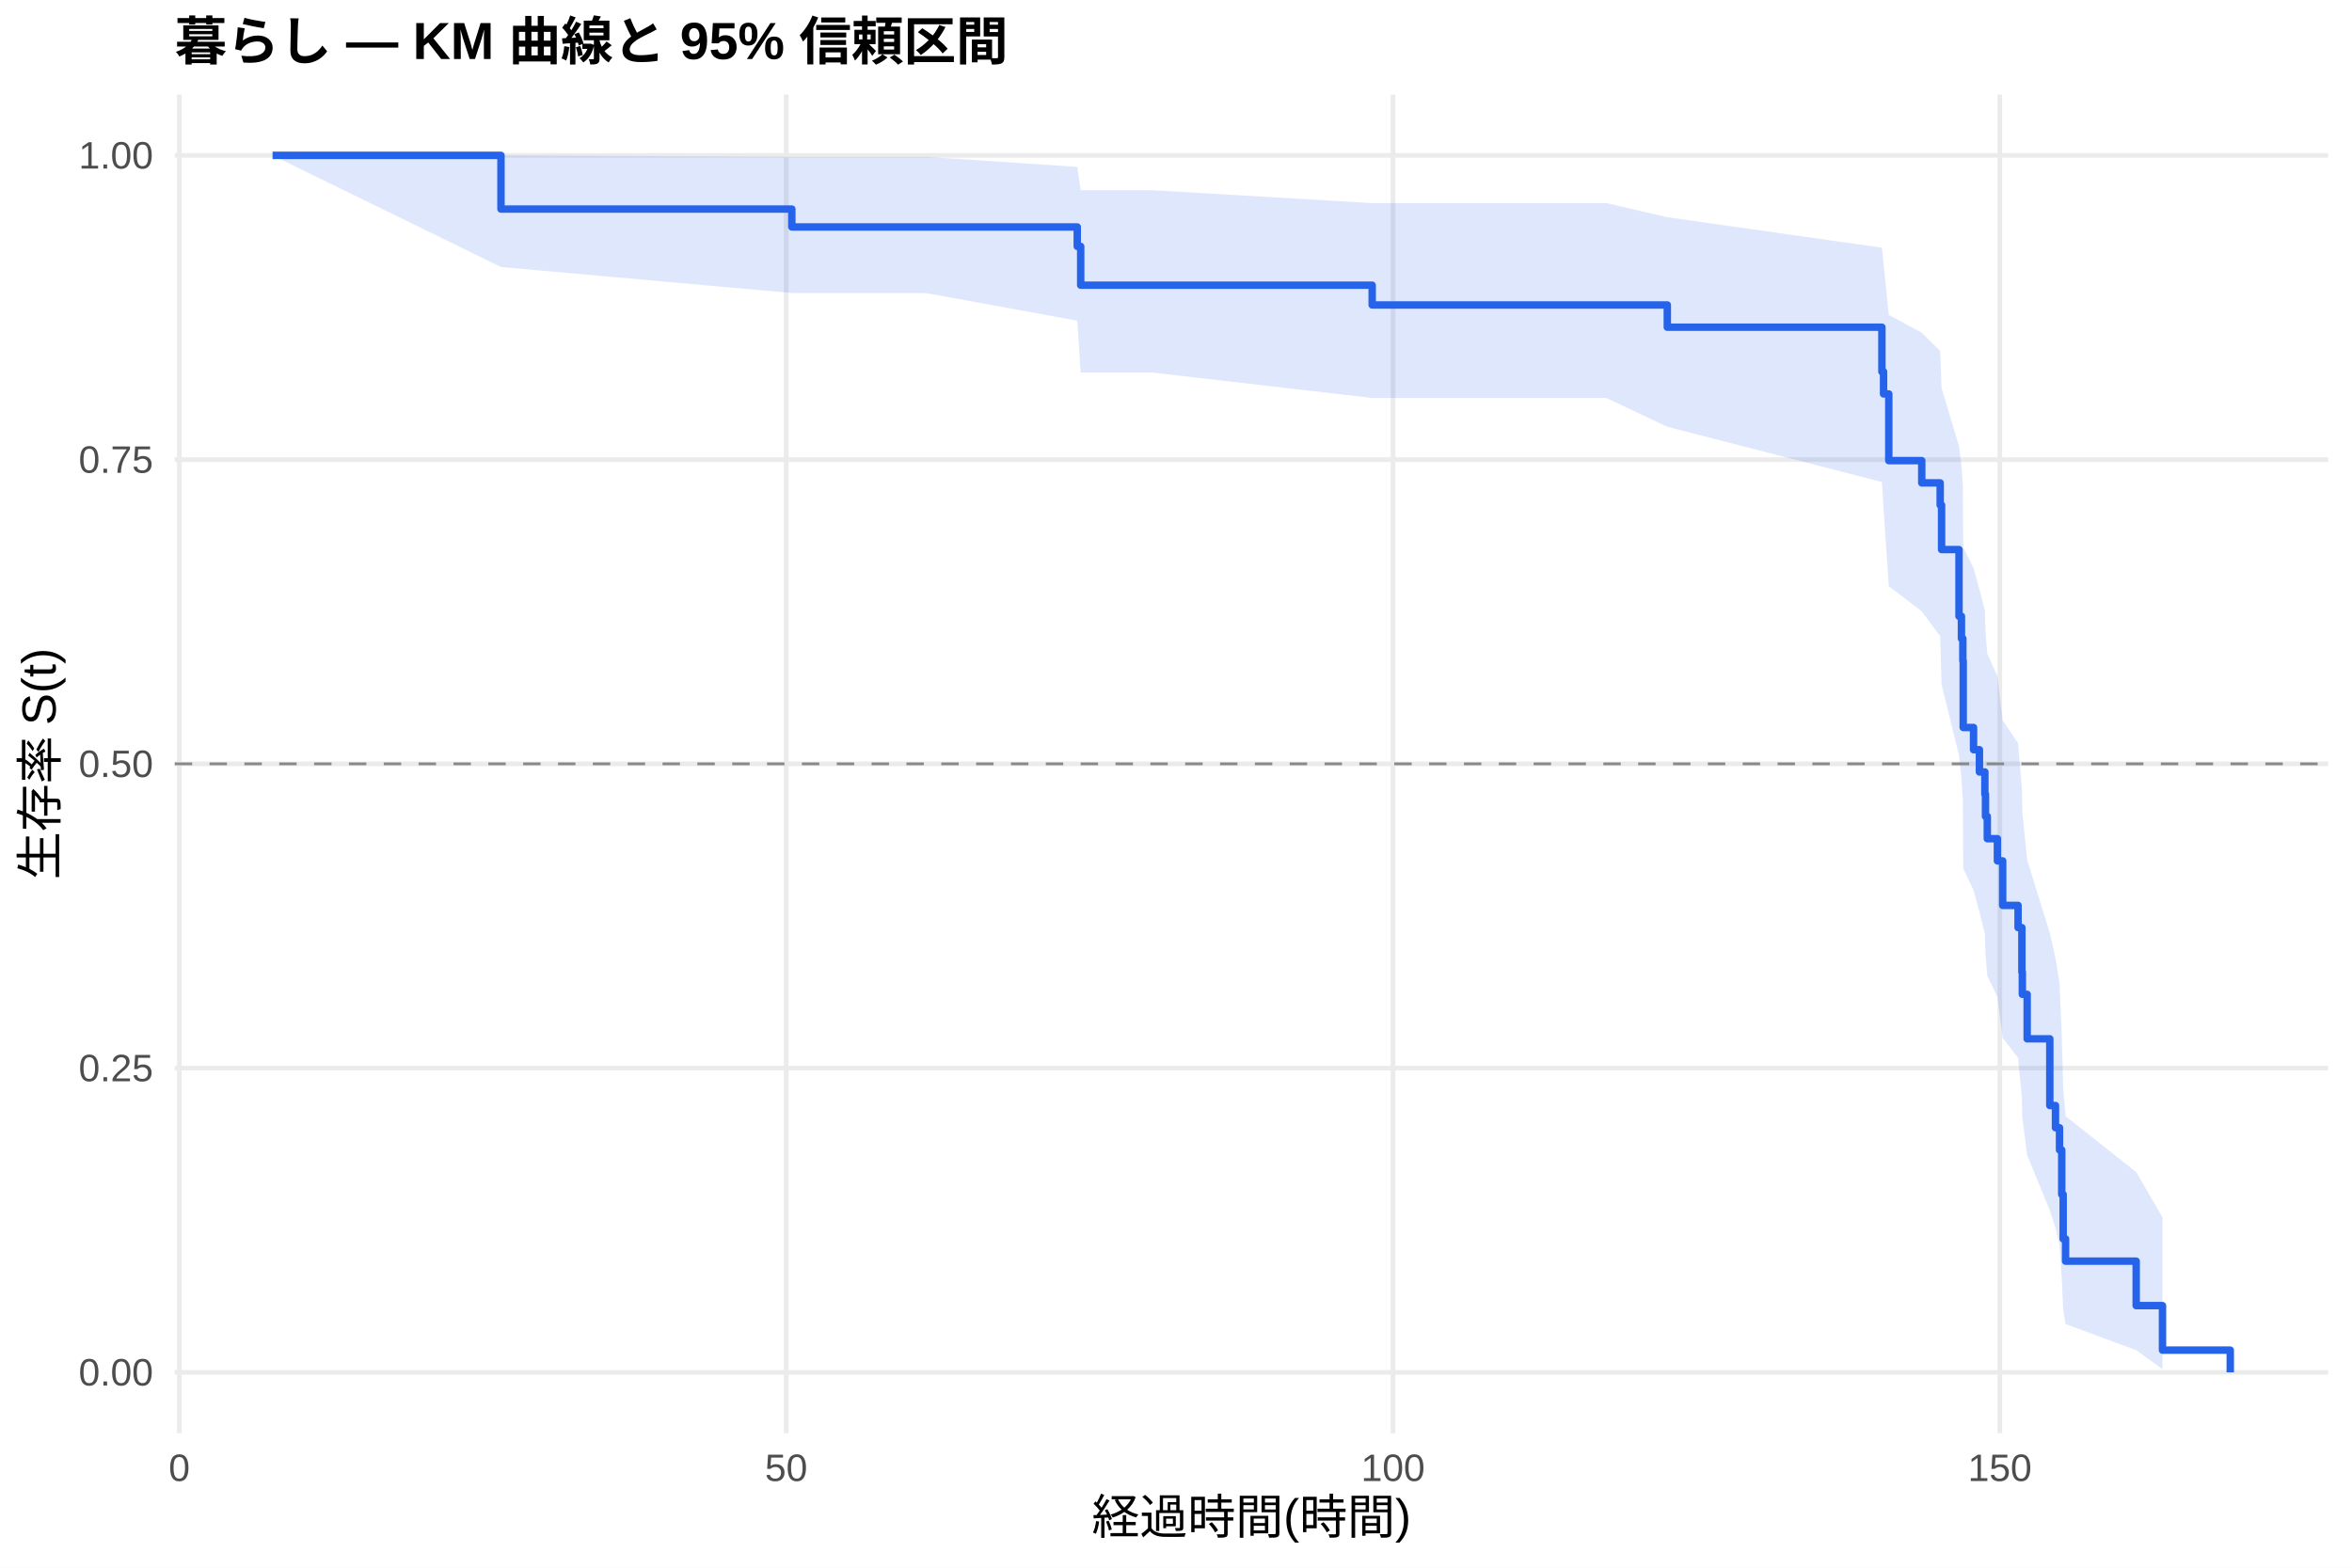
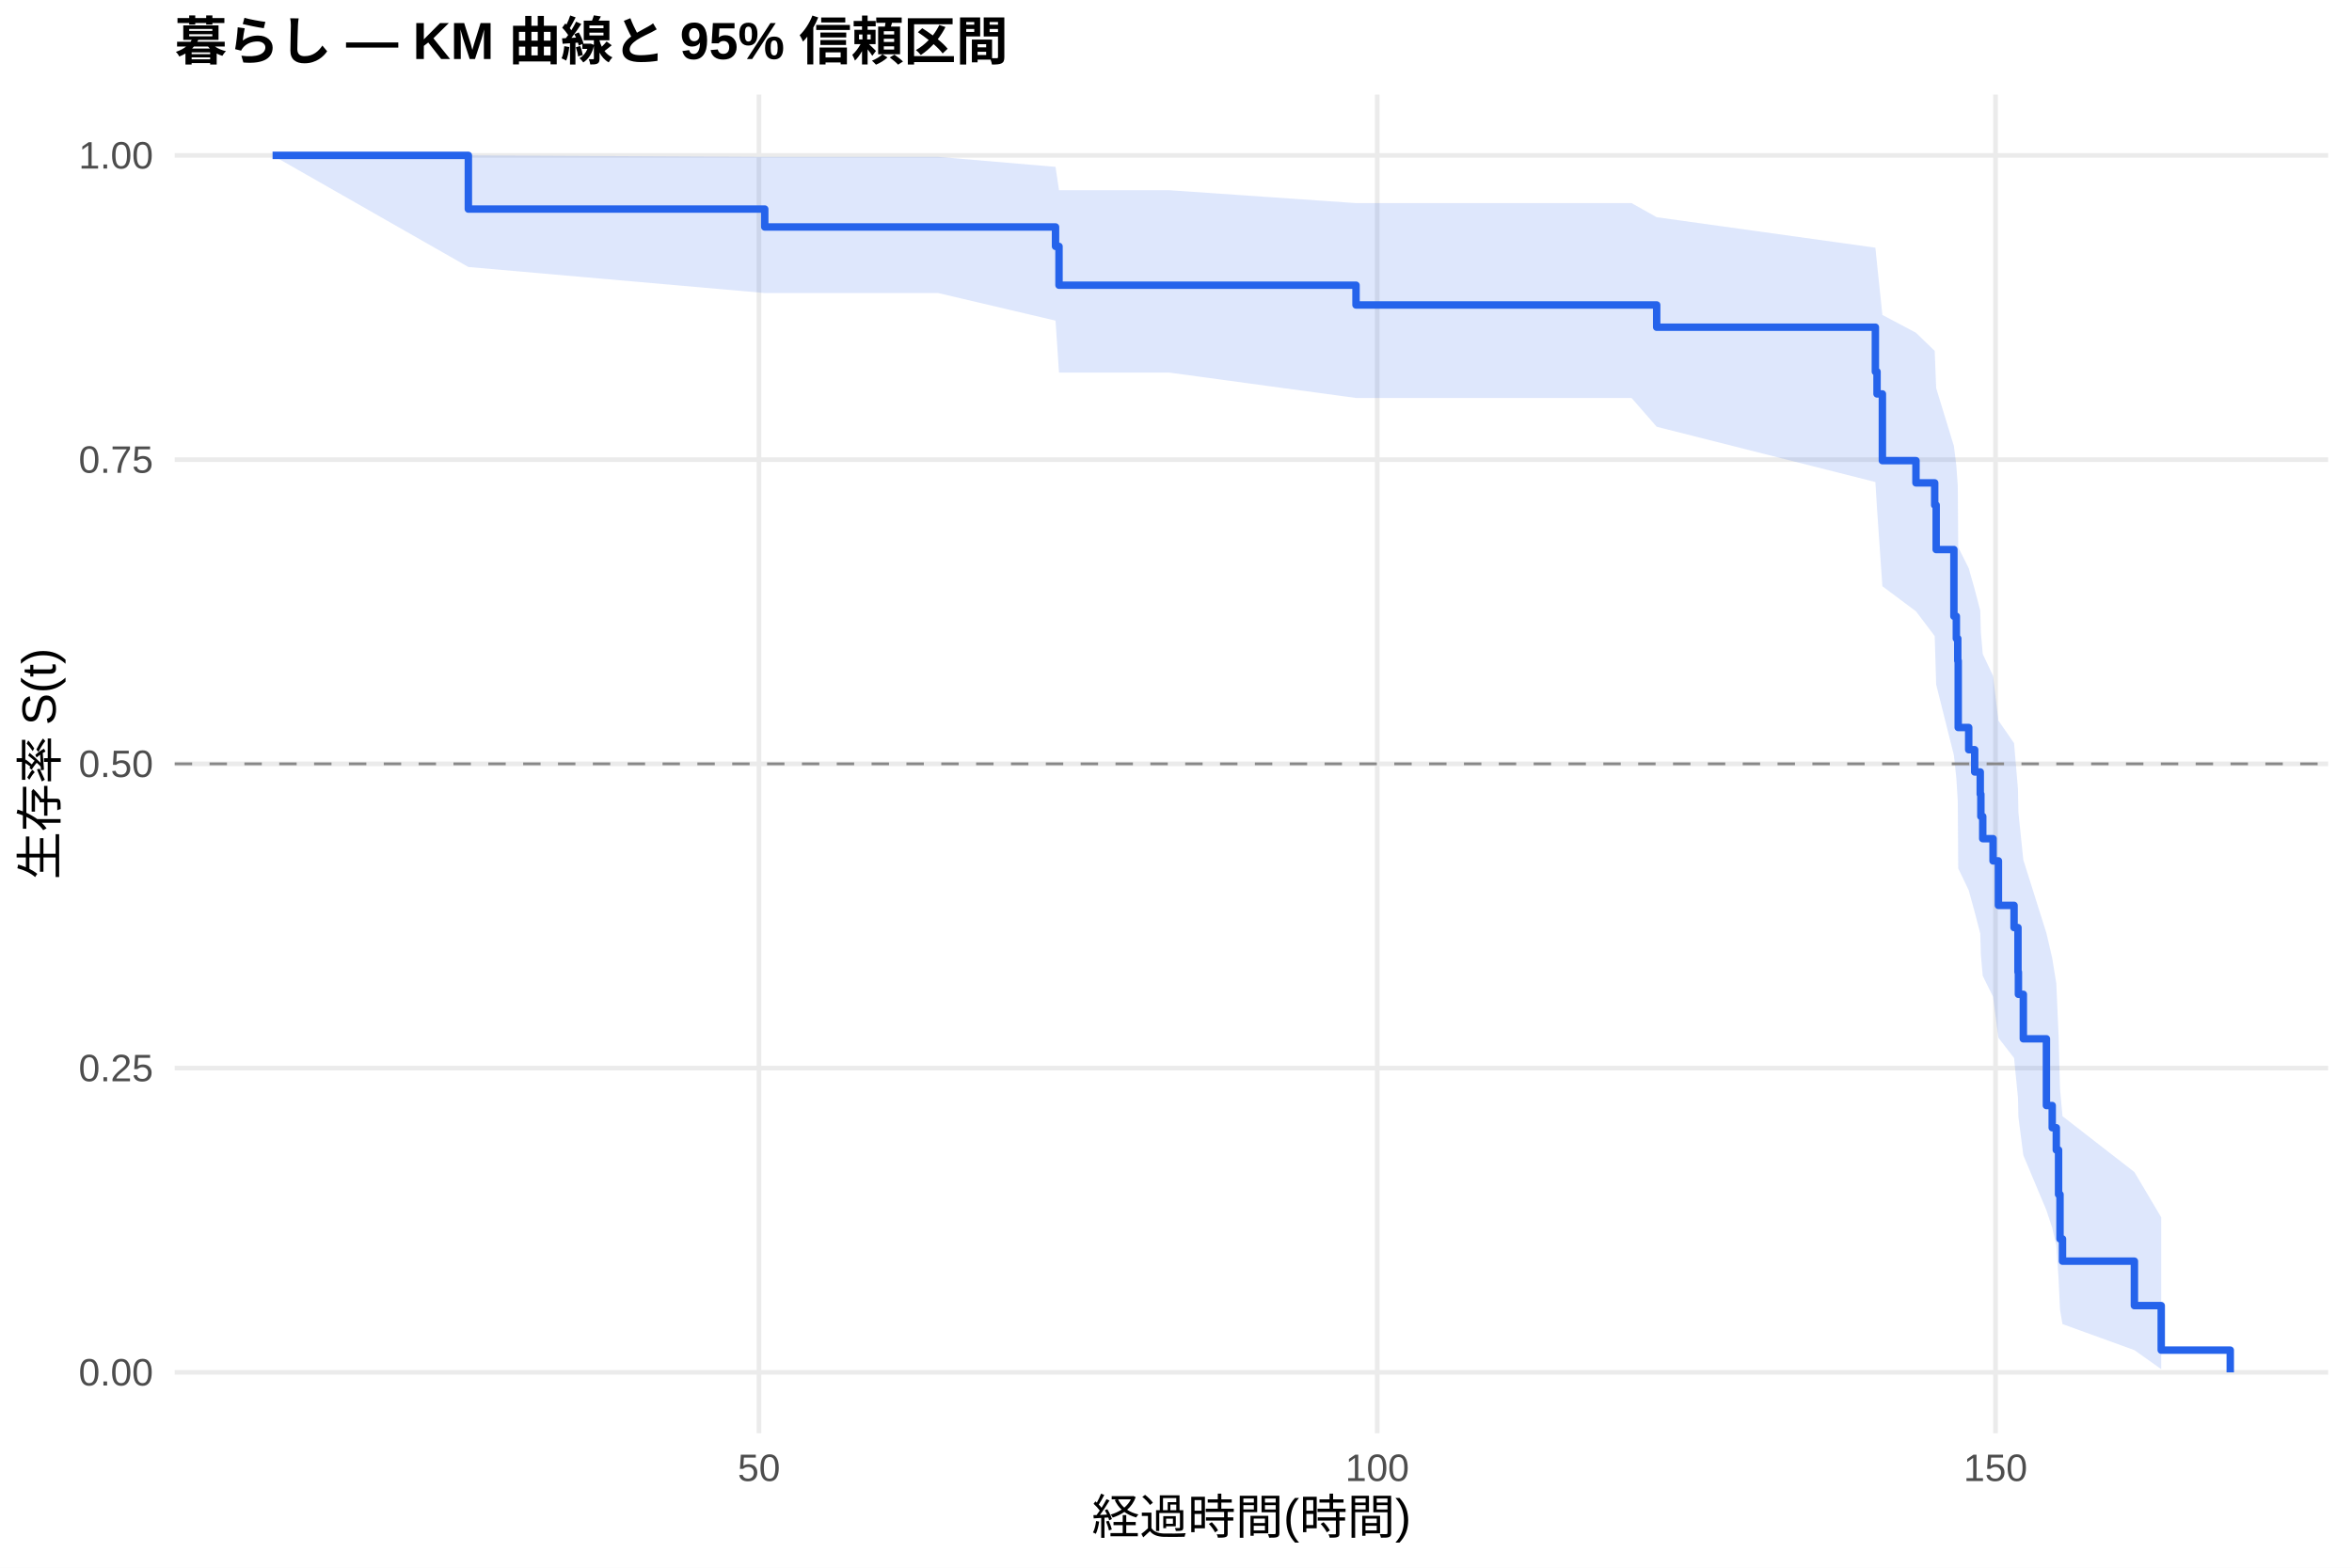
<svg xmlns="http://www.w3.org/2000/svg" width="540.00pt" height="360.00pt" viewBox="0 0 540.00 360.00">
  <g class="svglite">
    <defs>
      <style type="text/css">
    .svglite line, .svglite polyline, .svglite polygon, .svglite path, .svglite rect, .svglite circle {
      fill: none;
      stroke: #000000;
      stroke-linecap: round;
      stroke-linejoin: round;
      stroke-miterlimit: 10.00;
    }
    .svglite text {
      white-space: pre;
    }
    .svglite g.glyphgroup path {
      fill: inherit;
      stroke: none;
    }
  </style>
    </defs>
    <rect width="100%" height="100%" style="stroke: none; fill: #FFFFFF;" />
    <defs>
      <clipPath id="cpMC4wMHw1NDAuMDB8MC4wMHwzNjAuMDA=">
        <rect x="0.00" y="0.00" width="540.00" height="360.00" />
      </clipPath>
    </defs>
    <g clip-path="url(#cpMC4wMHw1NDAuMDB8MC4wMHwzNjAuMDA=)">
      <rect x="0" y="0.00" width="540.00" height="360.00" style="stroke-width: 1.07; stroke: none; fill: #FFFFFF;" />
    </g>
    <defs>
      <clipPath id="cpNDAuMTF8NTM0LjUyfDIxLjcxfDMyOS4xMg==">
        <rect x="40.11" y="21.71" width="494.41" height="307.41" />
      </clipPath>
    </defs>
    <g clip-path="url(#cpNDAuMTF8NTM0LjUyfDIxLjcxfDMyOS4xMg==)">
      <polyline points="40.11,315.14 534.52,315.14 " style="stroke-width: 1.07; stroke: #EBEBEB; stroke-linecap: butt;" />
      <polyline points="40.11,245.28 534.52,245.28 " style="stroke-width: 1.07; stroke: #EBEBEB; stroke-linecap: butt;" />
      <polyline points="40.11,175.41 534.52,175.41 " style="stroke-width: 1.07; stroke: #EBEBEB; stroke-linecap: butt;" />
      <polyline points="40.11,105.55 534.52,105.55 " style="stroke-width: 1.07; stroke: #EBEBEB; stroke-linecap: butt;" />
      <polyline points="40.11,35.68 534.52,35.68 " style="stroke-width: 1.07; stroke: #EBEBEB; stroke-linecap: butt;" />
-       <polyline points="41.17,329.12 41.17,21.71 " style="stroke-width: 1.07; stroke: #EBEBEB; stroke-linecap: butt;" />
-       <polyline points="180.50,329.12 180.50,21.71 " style="stroke-width: 1.07; stroke: #EBEBEB; stroke-linecap: butt;" />
-       <polyline points="319.82,329.12 319.82,21.71 " style="stroke-width: 1.07; stroke: #EBEBEB; stroke-linecap: butt;" />
-       <polyline points="459.15,329.12 459.15,21.71 " style="stroke-width: 1.07; stroke: #EBEBEB; stroke-linecap: butt;" />
-       <polygon points="62.58,35.68 115.02,35.68 181.80,36.02 183.24,36.02 197.73,36.02 212.54,36.02 247.33,38.32 248.12,43.68 264.65,43.68 315.04,46.64 322.33,46.64 335.85,46.64 368.82,46.64 382.80,49.88 432.07,56.88 432.45,60.58 433.65,72.32 441.22,76.41 445.45,80.58 445.77,89.13 449.77,102.42 450.33,106.96 450.65,111.56 450.74,125.67 453.11,130.47 454.46,135.32 455.71,140.22 455.85,145.17 456.27,150.17 458.59,155.22 459.80,165.46 463.33,170.66 464.21,181.21 464.31,186.57 465.42,197.47 470.62,214.27 471.92,220.02 472.85,225.84 473.36,237.74 473.69,250.02 474.24,256.32 490.45,269.15 496.49,279.55 496.49,314.41 490.45,310.04 474.24,304.06 473.69,300.73 473.36,293.58 472.85,285.94 471.92,281.97 470.62,277.92 465.42,265.29 464.31,256.53 464.21,252.06 463.33,242.95 459.80,238.32 458.59,228.89 456.27,224.10 455.85,219.26 455.71,214.37 454.46,209.43 453.11,204.44 450.74,199.40 450.65,183.98 450.33,178.74 449.77,173.44 445.77,157.20 445.45,146.06 441.22,140.38 433.65,134.62 432.45,116.83 432.07,110.69 382.80,98.00 368.82,91.39 335.85,91.39 322.33,91.39 315.04,91.39 264.65,85.56 248.12,85.56 247.33,73.63 212.54,67.29 197.73,67.29 183.24,67.29 181.80,67.29 115.02,61.31 62.58,35.68 " style="stroke-width: 0.00; stroke: none; stroke-linecap: butt; fill: #2563EB; fill-opacity: 0.15;" />
-       <polyline points="62.58,35.68 115.02,35.68 181.80,36.02 183.24,36.02 197.73,36.02 212.54,36.02 247.33,38.32 248.12,43.68 264.65,43.68 315.04,46.64 322.33,46.64 335.85,46.64 368.82,46.64 382.80,49.88 432.07,56.88 432.45,60.58 433.65,72.32 441.22,76.41 445.45,80.58 445.77,89.13 449.77,102.42 450.33,106.96 450.65,111.56 450.74,125.67 453.11,130.47 454.46,135.32 455.71,140.22 455.85,145.17 456.27,150.17 458.59,155.22 459.80,165.46 463.33,170.66 464.21,181.21 464.31,186.57 465.42,197.47 470.62,214.27 471.92,220.02 472.85,225.84 473.36,237.74 473.69,250.02 474.24,256.32 490.45,269.15 496.49,279.55 " style="stroke-width: 1.07; stroke: none; stroke-linecap: butt;" />
-       <polyline points="496.49,314.41 490.45,310.04 474.24,304.06 473.69,300.73 473.36,293.58 472.85,285.94 471.92,281.97 470.62,277.92 465.42,265.29 464.31,256.53 464.21,252.06 463.33,242.95 459.80,238.32 458.59,228.89 456.27,224.10 455.85,219.26 455.71,214.37 454.46,209.43 453.11,204.44 450.74,199.40 450.65,183.98 450.33,178.74 449.77,173.44 445.77,157.20 445.45,146.06 441.22,140.38 433.65,134.62 432.45,116.83 432.07,110.69 382.80,98.00 368.82,91.39 335.85,91.39 322.33,91.39 315.04,91.39 264.65,85.56 248.12,85.56 247.33,73.63 212.54,67.29 197.73,67.29 183.24,67.29 181.80,67.29 115.02,61.31 62.58,35.68 " style="stroke-width: 1.07; stroke: none; stroke-linecap: butt;" />
-       <polyline points="62.58,35.68 115.02,35.68 115.02,48.01 181.80,48.01 181.80,52.12 183.24,52.12 183.24,52.12 197.73,52.12 197.73,52.12 212.54,52.12 212.54,52.12 247.33,52.12 247.33,56.58 248.12,56.58 248.12,65.49 264.65,65.49 264.65,65.49 315.04,65.49 315.04,70.03 322.33,70.03 322.33,70.03 335.85,70.03 335.85,70.03 368.82,70.03 368.82,70.03 382.80,70.03 382.80,75.14 432.07,75.14 432.07,85.35 432.45,85.35 432.45,90.46 433.65,90.46 433.65,105.78 441.22,105.78 441.22,110.89 445.45,110.89 445.45,115.99 445.77,115.99 445.77,126.20 449.77,126.20 449.77,141.52 450.33,141.52 450.33,146.63 450.65,146.63 450.65,151.74 450.74,151.74 450.74,167.06 453.11,167.06 453.11,172.16 454.46,172.16 454.46,177.27 455.71,177.27 455.71,182.38 455.85,182.38 455.85,187.48 456.27,187.48 456.27,192.59 458.59,192.59 458.59,197.69 459.80,197.69 459.80,207.91 463.33,207.91 463.33,213.01 464.21,213.01 464.21,223.23 464.31,223.23 464.31,228.33 465.42,228.33 465.42,238.55 470.62,238.55 470.62,253.87 471.92,253.87 471.92,258.97 472.85,258.97 472.85,264.08 473.36,264.08 473.36,274.29 473.69,274.29 473.69,284.50 474.24,284.50 474.24,289.61 490.45,289.61 490.45,299.82 496.49,299.82 496.49,310.04 512.05,310.04 512.05,315.14 " style="stroke-width: 1.71; stroke: #2563EB; stroke-linecap: butt;" />
+       <polyline points="174.25,329.12 174.25,21.71 " style="stroke-width: 1.07; stroke: #EBEBEB; stroke-linecap: butt;" />
+       <polyline points="316.20,329.12 316.20,21.71 " style="stroke-width: 1.07; stroke: #EBEBEB; stroke-linecap: butt;" />
+       <polyline points="458.15,329.12 458.15,21.71 " style="stroke-width: 1.07; stroke: #EBEBEB; stroke-linecap: butt;" />
+       <polygon points="62.58,35.68 107.53,35.68 175.58,36.02 185.51,36.02 200.28,36.02 215.37,36.02 242.34,38.32 243.14,43.68 268.46,43.68 311.33,46.64 327.23,46.64 341.00,46.64 374.59,46.64 380.36,49.88 430.57,56.88 430.95,60.58 432.18,72.32 439.89,76.41 444.19,80.58 444.53,89.13 448.60,102.42 449.16,106.96 449.49,111.56 449.59,125.67 452.00,130.47 453.37,135.32 454.65,140.22 454.79,145.17 455.22,150.17 457.59,155.22 458.82,165.46 462.41,170.66 463.31,181.21 463.41,186.57 464.54,197.47 469.84,214.27 471.17,220.02 472.11,225.84 472.63,237.74 472.96,250.02 473.53,256.32 490.04,269.15 496.20,279.55 496.20,314.41 490.04,310.04 473.53,304.06 472.96,300.73 472.63,293.58 472.11,285.94 471.17,281.97 469.84,277.92 464.54,265.29 463.41,256.53 463.31,252.06 462.41,242.95 458.82,238.32 457.59,228.89 455.22,224.10 454.79,219.26 454.65,214.37 453.37,209.43 452.00,204.44 449.59,199.40 449.49,183.98 449.16,178.74 448.60,173.44 444.53,157.20 444.19,146.06 439.89,140.38 432.18,134.62 430.95,116.83 430.57,110.69 380.36,98.00 374.59,91.39 341.00,91.39 327.23,91.39 311.33,91.39 268.46,85.56 243.14,85.56 242.34,73.63 215.37,67.29 200.28,67.29 185.51,67.29 175.58,67.29 107.53,61.31 62.58,35.68 " style="stroke-width: 0.00; stroke: none; stroke-linecap: butt; fill: #2563EB; fill-opacity: 0.15;" />
+       <polyline points="62.58,35.68 107.53,35.68 175.58,36.02 185.51,36.02 200.28,36.02 215.37,36.02 242.34,38.32 243.14,43.68 268.46,43.68 311.33,46.64 327.23,46.64 341.00,46.64 374.59,46.64 380.36,49.88 430.57,56.88 430.95,60.58 432.18,72.32 439.89,76.41 444.19,80.58 444.53,89.13 448.60,102.42 449.16,106.96 449.49,111.56 449.59,125.67 452.00,130.47 453.37,135.32 454.65,140.22 454.79,145.17 455.22,150.17 457.59,155.22 458.82,165.46 462.41,170.66 463.31,181.21 463.41,186.57 464.54,197.47 469.84,214.27 471.17,220.02 472.11,225.84 472.63,237.74 472.96,250.02 473.53,256.32 490.04,269.15 496.20,279.55 " style="stroke-width: 1.07; stroke: none; stroke-linecap: butt;" />
+       <polyline points="496.20,314.41 490.04,310.04 473.53,304.06 472.96,300.73 472.63,293.58 472.11,285.94 471.17,281.97 469.84,277.92 464.54,265.29 463.41,256.53 463.31,252.06 462.41,242.95 458.82,238.32 457.59,228.89 455.22,224.10 454.79,219.26 454.65,214.37 453.37,209.43 452.00,204.44 449.59,199.40 449.49,183.98 449.16,178.74 448.60,173.44 444.53,157.20 444.19,146.06 439.89,140.38 432.18,134.62 430.95,116.83 430.57,110.69 380.36,98.00 374.59,91.39 341.00,91.39 327.23,91.39 311.33,91.39 268.46,85.56 243.14,85.56 242.34,73.63 215.37,67.29 200.28,67.29 185.51,67.29 175.58,67.29 107.53,61.31 62.58,35.68 " style="stroke-width: 1.07; stroke: none; stroke-linecap: butt;" />
+       <polyline points="62.58,35.68 107.53,35.68 107.53,48.01 175.58,48.01 175.58,52.12 185.51,52.12 185.51,52.12 200.28,52.12 200.28,52.12 215.37,52.12 215.37,52.12 242.34,52.12 242.34,56.58 243.14,56.58 243.14,65.49 268.46,65.49 268.46,65.49 311.33,65.49 311.33,70.03 327.23,70.03 327.23,70.03 341.00,70.03 341.00,70.03 374.59,70.03 374.59,70.03 380.36,70.03 380.36,75.14 430.57,75.14 430.57,85.35 430.95,85.35 430.95,90.46 432.18,90.46 432.18,105.78 439.89,105.78 439.89,110.89 444.19,110.89 444.19,115.99 444.53,115.99 444.53,126.20 448.60,126.20 448.60,141.52 449.16,141.52 449.16,146.63 449.49,146.63 449.49,151.74 449.59,151.74 449.59,167.06 452.00,167.06 452.00,172.16 453.37,172.16 453.37,177.27 454.65,177.27 454.65,182.38 454.79,182.38 454.79,187.48 455.22,187.48 455.22,192.59 457.59,192.59 457.59,197.69 458.82,197.69 458.82,207.91 462.41,207.91 462.41,213.01 463.31,213.01 463.31,223.23 463.41,223.23 463.41,228.33 464.54,228.33 464.54,238.55 469.84,238.55 469.84,253.87 471.17,253.87 471.17,258.97 472.11,258.97 472.11,264.08 472.63,264.08 472.63,274.29 472.96,274.29 472.96,284.50 473.53,284.50 473.53,289.61 490.04,289.61 490.04,299.82 496.20,299.82 496.20,310.04 512.05,310.04 512.05,315.14 " style="stroke-width: 1.71; stroke: #2563EB; stroke-linecap: butt;" />
      <line x1="40.11" y1="175.41" x2="534.52" y2="175.41" style="stroke-width: 0.64; stroke: #888888; stroke-dasharray: 4.00,4.00; stroke-linecap: butt;" />
    </g>
    <g clip-path="url(#cpMC4wMHw1NDAuMDB8MC4wMHwzNjAuMDA=)">
      <text x="35.18" y="318.17" text-anchor="end" style="font-size: 8.80px;fill: #4D4D4D; font-family: &quot;Liberation Sans&quot;;" textLength="17.11px" lengthAdjust="spacingAndGlyphs">0.00</text>
      <text x="35.18" y="248.30" text-anchor="end" style="font-size: 8.80px;fill: #4D4D4D; font-family: &quot;Liberation Sans&quot;;" textLength="17.11px" lengthAdjust="spacingAndGlyphs">0.25</text>
      <text x="35.18" y="178.44" text-anchor="end" style="font-size: 8.80px;fill: #4D4D4D; font-family: &quot;Liberation Sans&quot;;" textLength="17.11px" lengthAdjust="spacingAndGlyphs">0.50</text>
      <text x="35.18" y="108.57" text-anchor="end" style="font-size: 8.80px;fill: #4D4D4D; font-family: &quot;Liberation Sans&quot;;" textLength="17.11px" lengthAdjust="spacingAndGlyphs">0.75</text>
      <text x="35.18" y="38.71" text-anchor="end" style="font-size: 8.80px;fill: #4D4D4D; font-family: &quot;Liberation Sans&quot;;" textLength="17.11px" lengthAdjust="spacingAndGlyphs">1.00</text>
-       <text x="41.17" y="340.10" text-anchor="middle" style="font-size: 8.80px;fill: #4D4D4D; font-family: &quot;Liberation Sans&quot;;" textLength="4.89px" lengthAdjust="spacingAndGlyphs">0</text>
-       <text x="180.50" y="340.10" text-anchor="middle" style="font-size: 8.80px;fill: #4D4D4D; font-family: &quot;Liberation Sans&quot;;" textLength="9.78px" lengthAdjust="spacingAndGlyphs">50</text>
-       <text x="319.82" y="340.10" text-anchor="middle" style="font-size: 8.80px;fill: #4D4D4D; font-family: &quot;Liberation Sans&quot;;" textLength="14.67px" lengthAdjust="spacingAndGlyphs">100</text>
-       <text x="459.15" y="340.10" text-anchor="middle" style="font-size: 8.80px;fill: #4D4D4D; font-family: &quot;Liberation Sans&quot;;" textLength="14.67px" lengthAdjust="spacingAndGlyphs">150</text>
+       <text x="174.25" y="340.10" text-anchor="middle" style="font-size: 8.80px;fill: #4D4D4D; font-family: &quot;Liberation Sans&quot;;" textLength="9.78px" lengthAdjust="spacingAndGlyphs">50</text>
+       <text x="316.20" y="340.10" text-anchor="middle" style="font-size: 8.80px;fill: #4D4D4D; font-family: &quot;Liberation Sans&quot;;" textLength="14.67px" lengthAdjust="spacingAndGlyphs">100</text>
+       <text x="458.15" y="340.10" text-anchor="middle" style="font-size: 8.80px;fill: #4D4D4D; font-family: &quot;Liberation Sans&quot;;" textLength="14.67px" lengthAdjust="spacingAndGlyphs">150</text>
      <text x="287.32" y="352.24" text-anchor="middle" style="font-size: 11.00px; font-family: &quot;Liberation Sans&quot;;" textLength="73.31px" lengthAdjust="spacingAndGlyphs">経過時間(時間)</text>
      <text transform="translate(13.05,175.41) rotate(-90)" text-anchor="middle" style="font-size: 11.00px; font-family: &quot;Liberation Sans&quot;;" textLength="53.78px" lengthAdjust="spacingAndGlyphs">生存率 S(t)</text>
      <text x="40.11" y="13.74" style="font-size: 12.00px; font-weight: bold; font-family: &quot;Liberation Sans&quot;;" textLength="191.33px" lengthAdjust="spacingAndGlyphs">暮らし — KM 曲線と 95% 信頼区間</text>
    </g>
  </g>
</svg>
